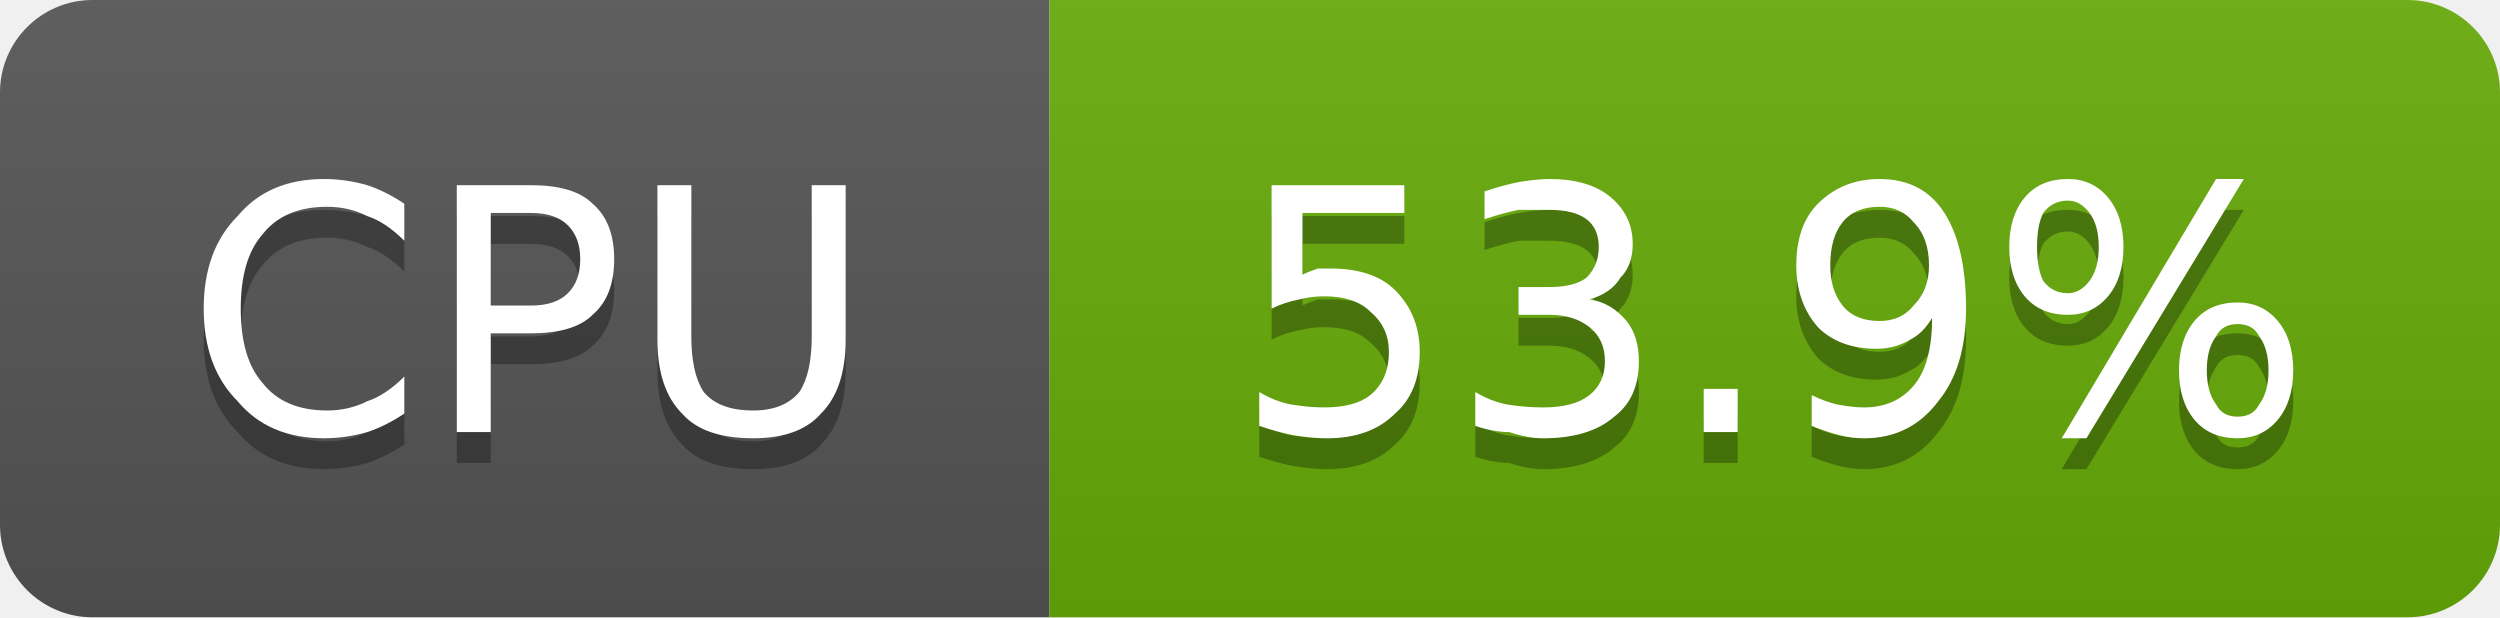
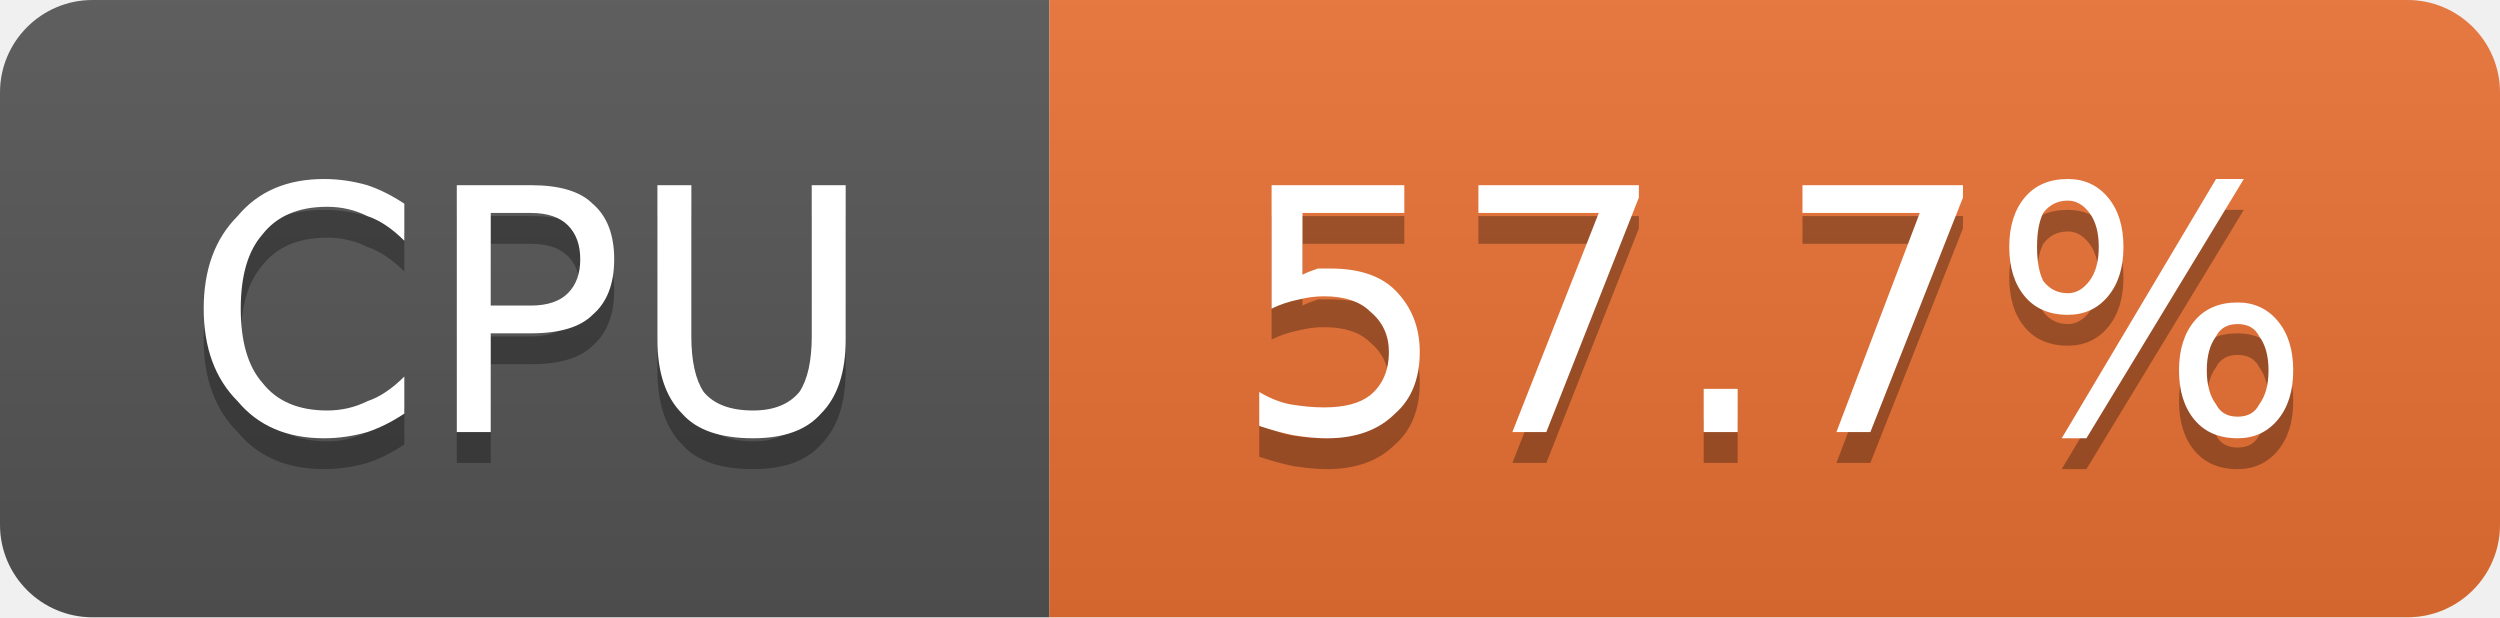
- <svg xmlns="http://www.w3.org/2000/svg" width="81" height="20" viewBox="0 0 81 20" role="img" aria-label="CPU: 53.9%">
+ <svg xmlns="http://www.w3.org/2000/svg" width="81" height="20" viewBox="0 0 81 20" role="img" aria-label="CPU: 57.7%">
  <linearGradient id="g-cluster_cpu_usage" x2="0" y2="100%">
    <stop offset="0" stop-color="#bbb" stop-opacity=".1" />
    <stop offset="1" stop-opacity=".1" />
  </linearGradient>
  <clipPath id="r-cluster_cpu_usage">
    <rect width="81" height="20" rx="3" fill="#fff" />
  </clipPath>
  <g clip-path="url(#r-cluster_cpu_usage)">
    <rect width="34" height="20" fill="#555" />
-     <rect x="34" width="47" height="20" fill="#67ac09" />
+     <rect x="34" width="47" height="20" fill="#ea7233" />
    <rect width="81" height="20" fill="url(#g-cluster_cpu_usage)" />
    <path transform="translate(0 1)" fill="#010101" fill-opacity=".3" d="M13.1 6.6L13.1 7.8Q12.5 7.2 11.9 7.0Q11.3 6.7 10.6 6.7Q9.2 6.7 8.5 7.6Q7.8 8.4 7.8 10.0Q7.8 11.6 8.5 12.4Q9.2 13.3 10.6 13.3Q11.3 13.3 11.9 13.0Q12.5 12.8 13.1 12.2L13.1 13.4Q12.5 13.8 11.9 14.0Q11.2 14.2 10.5 14.2Q8.7 14.2 7.7 13.0Q6.6 11.9 6.6 10.0Q6.6 8.1 7.7 7.0Q8.7 5.8 10.5 5.8Q11.2 5.8 11.9 6.0Q12.5 6.2 13.1 6.6ZM15.9 6.9L15.9 9.9L17.2 9.9Q18.0 9.9 18.4 9.5Q18.8 9.1 18.8 8.4Q18.8 7.7 18.4 7.3Q18.0 6.9 17.2 6.9L15.9 6.9ZM14.8 6.0L17.2 6.0Q18.6 6.0 19.2 6.6Q19.9 7.2 19.9 8.4Q19.9 9.6 19.2 10.2Q18.6 10.8 17.2 10.8L15.9 10.8L15.9 14.0L14.8 14.0L14.8 6.0ZM21.3 6.0L22.4 6.0L22.4 10.9Q22.4 12.1 22.8 12.7Q23.3 13.3 24.4 13.3Q25.4 13.3 25.9 12.7Q26.3 12.1 26.3 10.9L26.3 6.0L27.4 6.0L27.4 11.0Q27.4 12.6 26.6 13.4Q25.9 14.2 24.4 14.2Q22.8 14.2 22.1 13.4Q21.3 12.6 21.3 11.0L21.3 6.0Z" />
    <path fill="#fff" d="M13.1 6.6L13.1 7.8Q12.5 7.2 11.9 7.0Q11.3 6.7 10.6 6.7Q9.2 6.7 8.5 7.6Q7.8 8.4 7.8 10.0Q7.8 11.6 8.5 12.4Q9.2 13.3 10.6 13.3Q11.3 13.3 11.9 13.0Q12.5 12.8 13.1 12.2L13.1 13.4Q12.5 13.8 11.9 14.0Q11.2 14.2 10.5 14.2Q8.7 14.2 7.7 13.0Q6.6 11.9 6.6 10.0Q6.6 8.1 7.7 7.0Q8.7 5.8 10.5 5.8Q11.2 5.8 11.9 6.0Q12.5 6.2 13.1 6.6ZM15.9 6.9L15.9 9.9L17.2 9.9Q18.0 9.9 18.4 9.5Q18.8 9.1 18.8 8.4Q18.8 7.7 18.4 7.3Q18.0 6.9 17.2 6.9L15.9 6.9ZM14.8 6.0L17.2 6.0Q18.6 6.0 19.2 6.6Q19.9 7.2 19.9 8.4Q19.9 9.6 19.2 10.2Q18.6 10.8 17.2 10.8L15.9 10.8L15.9 14.0L14.8 14.0L14.8 6.0ZM21.3 6.0L22.4 6.0L22.4 10.9Q22.4 12.1 22.8 12.7Q23.3 13.3 24.4 13.3Q25.4 13.3 25.9 12.7Q26.3 12.1 26.3 10.9L26.3 6.0L27.4 6.0L27.4 11.0Q27.4 12.6 26.6 13.4Q25.9 14.2 24.4 14.2Q22.8 14.2 22.1 13.4Q21.3 12.6 21.3 11.0L21.3 6.0Z" />
-     <path transform="translate(0 1)" fill="#010101" fill-opacity=".3" d="M41.2 6.0L45.5 6.0L45.5 6.9L42.2 6.9L42.2 8.9Q42.4 8.8 42.7 8.7Q42.9 8.7 43.1 8.7Q44.5 8.7 45.2 9.4Q46.0 10.2 46.0 11.4Q46.0 12.7 45.2 13.4Q44.4 14.2 43.0 14.2Q42.5 14.2 41.9 14.1Q41.4 14.0 40.8 13.8L40.8 12.7Q41.3 13.0 41.8 13.1Q42.4 13.2 42.9 13.2Q43.9 13.2 44.4 12.8Q45.0 12.3 45.0 11.4Q45.0 10.6 44.4 10.1Q43.9 9.6 42.9 9.6Q42.5 9.6 42.1 9.7Q41.6 9.8 41.2 10.0L41.2 6.0ZM51.5 9.7Q52.2 9.8 52.7 10.4Q53.1 10.9 53.1 11.7Q53.1 12.9 52.3 13.5Q51.5 14.2 50.0 14.2Q49.5 14.2 48.9 14.0Q48.4 14.0 47.8 13.8L47.8 12.7Q48.3 13.0 48.8 13.1Q49.4 13.2 50.0 13.2Q51.0 13.2 51.5 12.8Q52.0 12.4 52.0 11.7Q52.0 11.0 51.5 10.6Q51.0 10.2 50.2 10.2L49.2 10.2L49.2 9.3L50.2 9.3Q51.0 9.3 51.4 9.0Q51.8 8.6 51.8 8.0Q51.8 7.4 51.4 7.1Q51.0 6.8 50.2 6.8Q49.7 6.8 49.2 6.8Q48.7 6.9 48.1 7.1L48.1 6.2Q48.7 6.0 49.2 5.9Q49.8 5.8 50.2 5.8Q51.5 5.8 52.2 6.4Q52.9 7.0 52.9 7.9Q52.9 8.6 52.5 9.0Q52.2 9.5 51.5 9.7ZM55.2 12.6L56.3 12.6L56.3 14.0L55.2 14.0L55.2 12.6ZM58.7 13.8L58.7 12.8Q59.1 13.0 59.5 13.1Q60.0 13.2 60.4 13.2Q61.4 13.2 62.0 12.5Q62.6 11.8 62.6 10.3Q62.3 10.8 61.9 11.0Q61.4 11.3 60.8 11.3Q59.6 11.3 58.9 10.6Q58.2 9.8 58.2 8.6Q58.2 7.3 58.9 6.6Q59.7 5.8 60.9 5.8Q62.3 5.8 63.0 6.9Q63.7 8.0 63.7 10.0Q63.7 11.9 62.8 13.0Q61.9 14.2 60.4 14.2Q60.0 14.2 59.6 14.1Q59.2 14.0 58.7 13.8ZM60.9 10.4Q61.6 10.4 62.0 9.9Q62.5 9.4 62.5 8.6Q62.5 7.7 62.0 7.2Q61.6 6.7 60.9 6.7Q60.1 6.7 59.7 7.2Q59.3 7.7 59.3 8.6Q59.3 9.4 59.7 9.9Q60.1 10.4 60.9 10.4ZM72.5 10.5Q72.0 10.5 71.8 10.9Q71.5 11.3 71.5 12.0Q71.5 12.7 71.8 13.1Q72.0 13.5 72.5 13.5Q73.0 13.5 73.2 13.1Q73.5 12.7 73.5 12.0Q73.5 11.3 73.2 10.9Q73.0 10.5 72.5 10.5ZM72.5 9.8Q73.3 9.8 73.8 10.4Q74.3 11.0 74.3 12.0Q74.3 13.0 73.8 13.6Q73.3 14.2 72.5 14.2Q71.6 14.2 71.1 13.6Q70.6 13.0 70.6 12.0Q70.6 11.0 71.1 10.4Q71.6 9.8 72.5 9.8ZM67.0 6.5Q66.5 6.5 66.2 6.9Q66.0 7.3 66.0 8.0Q66.0 8.7 66.2 9.1Q66.5 9.5 67.0 9.5Q67.4 9.5 67.7 9.1Q68.0 8.7 68.0 8.0Q68.0 7.3 67.7 6.9Q67.4 6.5 67.0 6.5ZM71.8 5.8L72.7 5.8L67.6 14.2L66.8 14.2L71.8 5.8ZM67.0 5.8Q67.8 5.8 68.3 6.4Q68.8 7.0 68.8 8.0Q68.8 9.0 68.3 9.6Q67.8 10.2 67.0 10.2Q66.1 10.2 65.6 9.6Q65.1 9.0 65.1 8.0Q65.1 7.0 65.6 6.4Q66.1 5.8 67.0 5.8Z" />
-     <path fill="#fff" d="M41.2 6.0L45.5 6.0L45.5 6.9L42.2 6.9L42.2 8.9Q42.4 8.8 42.7 8.7Q42.9 8.7 43.1 8.7Q44.5 8.7 45.2 9.4Q46.0 10.2 46.0 11.4Q46.0 12.7 45.2 13.4Q44.4 14.2 43.0 14.2Q42.5 14.2 41.9 14.1Q41.4 14.0 40.8 13.8L40.8 12.7Q41.3 13.0 41.8 13.1Q42.4 13.2 42.9 13.2Q43.9 13.2 44.4 12.8Q45.0 12.3 45.0 11.4Q45.0 10.6 44.4 10.1Q43.9 9.6 42.9 9.6Q42.5 9.6 42.1 9.7Q41.6 9.8 41.2 10.0L41.2 6.0ZM51.5 9.7Q52.2 9.8 52.7 10.4Q53.1 10.9 53.1 11.7Q53.1 12.9 52.3 13.5Q51.5 14.2 50.0 14.2Q49.5 14.2 48.9 14.0Q48.4 14.0 47.8 13.8L47.8 12.7Q48.3 13.0 48.8 13.1Q49.4 13.2 50.0 13.2Q51.0 13.2 51.5 12.8Q52.0 12.4 52.0 11.7Q52.0 11.0 51.5 10.6Q51.0 10.2 50.2 10.2L49.2 10.2L49.2 9.3L50.2 9.3Q51.0 9.3 51.4 9.0Q51.8 8.6 51.8 8.0Q51.8 7.4 51.4 7.1Q51.0 6.8 50.2 6.8Q49.7 6.8 49.2 6.8Q48.7 6.9 48.1 7.1L48.1 6.2Q48.7 6.0 49.2 5.9Q49.8 5.8 50.2 5.8Q51.5 5.8 52.2 6.4Q52.9 7.0 52.9 7.9Q52.9 8.6 52.5 9.0Q52.2 9.5 51.5 9.7ZM55.2 12.6L56.3 12.6L56.3 14.0L55.2 14.0L55.2 12.6ZM58.7 13.8L58.7 12.8Q59.1 13.0 59.5 13.1Q60.0 13.2 60.4 13.2Q61.4 13.2 62.0 12.5Q62.6 11.8 62.6 10.3Q62.3 10.8 61.9 11.0Q61.4 11.3 60.8 11.3Q59.6 11.3 58.9 10.6Q58.2 9.8 58.2 8.6Q58.2 7.3 58.9 6.6Q59.7 5.8 60.9 5.8Q62.3 5.8 63.0 6.9Q63.7 8.0 63.7 10.0Q63.7 11.9 62.8 13.0Q61.9 14.2 60.4 14.2Q60.0 14.2 59.6 14.1Q59.2 14.0 58.7 13.8ZM60.9 10.4Q61.6 10.4 62.0 9.9Q62.5 9.4 62.5 8.6Q62.5 7.7 62.0 7.2Q61.6 6.7 60.9 6.7Q60.1 6.7 59.7 7.2Q59.3 7.7 59.3 8.6Q59.3 9.4 59.7 9.9Q60.1 10.4 60.9 10.4ZM72.5 10.5Q72.0 10.5 71.8 10.9Q71.5 11.3 71.5 12.0Q71.5 12.7 71.8 13.1Q72.0 13.5 72.5 13.5Q73.0 13.5 73.2 13.1Q73.5 12.7 73.5 12.0Q73.5 11.3 73.2 10.9Q73.0 10.5 72.5 10.5ZM72.5 9.8Q73.3 9.8 73.8 10.4Q74.3 11.0 74.3 12.0Q74.3 13.0 73.8 13.6Q73.3 14.2 72.5 14.2Q71.6 14.2 71.1 13.6Q70.6 13.0 70.6 12.0Q70.6 11.0 71.1 10.4Q71.6 9.8 72.5 9.8ZM67.0 6.5Q66.5 6.5 66.2 6.9Q66.0 7.3 66.0 8.0Q66.0 8.7 66.2 9.1Q66.5 9.5 67.0 9.5Q67.4 9.5 67.7 9.1Q68.0 8.7 68.0 8.0Q68.0 7.3 67.7 6.9Q67.4 6.5 67.0 6.5ZM71.8 5.8L72.7 5.8L67.6 14.2L66.8 14.2L71.8 5.8ZM67.0 5.8Q67.8 5.8 68.3 6.4Q68.8 7.0 68.8 8.0Q68.8 9.0 68.3 9.6Q67.8 10.2 67.0 10.2Q66.1 10.2 65.6 9.6Q65.1 9.0 65.1 8.0Q65.1 7.0 65.6 6.4Q66.1 5.8 67.0 5.8Z" />
+     <path transform="translate(0 1)" fill="#010101" fill-opacity=".3" d="M41.2 6.0L45.5 6.0L45.5 6.9L42.2 6.9L42.2 8.9Q42.4 8.8 42.7 8.7Q42.9 8.7 43.1 8.7Q44.5 8.7 45.2 9.4Q46.0 10.2 46.0 11.4Q46.0 12.7 45.2 13.4Q44.4 14.2 43.0 14.2Q42.5 14.2 41.9 14.1Q41.4 14.0 40.8 13.8L40.8 12.7Q41.3 13.0 41.8 13.1Q42.4 13.2 42.9 13.2Q43.9 13.2 44.4 12.8Q45.0 12.3 45.0 11.4Q45.0 10.6 44.4 10.1Q43.9 9.6 42.9 9.6Q42.5 9.6 42.1 9.7Q41.6 9.8 41.2 10.0L41.2 6.0ZM47.9 6.0L53.1 6.0L53.1 6.4L50.1 14.0L49.0 14.0L51.8 6.9L47.9 6.9L47.9 6.0ZM55.2 12.6L56.3 12.6L56.3 14.0L55.2 14.0L55.2 12.6ZM58.4 6.0L63.6 6.0L63.6 6.4L60.6 14.0L59.5 14.0L62.2 6.9L58.4 6.9L58.4 6.0ZM72.5 10.5Q72.0 10.5 71.8 10.9Q71.5 11.3 71.5 12.0Q71.5 12.7 71.8 13.1Q72.0 13.5 72.5 13.5Q73.0 13.5 73.2 13.1Q73.5 12.7 73.5 12.0Q73.5 11.3 73.2 10.9Q73.0 10.5 72.5 10.5ZM72.5 9.8Q73.3 9.8 73.8 10.4Q74.3 11.0 74.3 12.0Q74.3 13.0 73.8 13.6Q73.3 14.2 72.5 14.2Q71.6 14.2 71.1 13.6Q70.6 13.0 70.6 12.0Q70.6 11.0 71.1 10.4Q71.6 9.8 72.5 9.8ZM67.0 6.5Q66.5 6.5 66.2 6.9Q66.0 7.3 66.0 8.0Q66.0 8.7 66.2 9.1Q66.5 9.5 67.0 9.5Q67.4 9.5 67.7 9.1Q68.0 8.7 68.0 8.0Q68.0 7.3 67.7 6.9Q67.4 6.5 67.0 6.5ZM71.8 5.8L72.7 5.8L67.6 14.2L66.8 14.2L71.8 5.8ZM67.0 5.8Q67.8 5.8 68.3 6.4Q68.8 7.0 68.8 8.0Q68.8 9.0 68.3 9.6Q67.8 10.2 67.0 10.2Q66.1 10.2 65.6 9.6Q65.1 9.0 65.1 8.0Q65.1 7.0 65.6 6.4Q66.1 5.8 67.0 5.8Z" />
+     <path fill="#fff" d="M41.2 6.0L45.5 6.0L45.5 6.9L42.2 6.9L42.2 8.9Q42.4 8.8 42.7 8.7Q42.9 8.7 43.1 8.7Q44.5 8.7 45.2 9.4Q46.0 10.2 46.0 11.4Q46.0 12.7 45.2 13.4Q44.4 14.2 43.0 14.2Q42.5 14.2 41.9 14.1Q41.4 14.0 40.8 13.8L40.8 12.7Q41.3 13.0 41.8 13.1Q42.4 13.2 42.9 13.2Q43.9 13.2 44.4 12.8Q45.0 12.3 45.0 11.4Q45.0 10.6 44.4 10.1Q43.9 9.6 42.9 9.6Q42.5 9.6 42.1 9.7Q41.6 9.8 41.2 10.0L41.2 6.0ZM47.9 6.0L53.1 6.0L53.1 6.4L50.1 14.0L49.0 14.0L51.8 6.9L47.9 6.9L47.9 6.0ZM55.2 12.6L56.3 12.6L56.3 14.0L55.2 14.0L55.2 12.6ZM58.4 6.0L63.6 6.0L63.6 6.4L60.6 14.0L59.5 14.0L62.2 6.9L58.4 6.9L58.4 6.0ZM72.5 10.5Q72.0 10.5 71.8 10.9Q71.5 11.3 71.5 12.0Q71.5 12.7 71.8 13.1Q72.0 13.5 72.5 13.5Q73.0 13.5 73.2 13.1Q73.5 12.7 73.5 12.0Q73.5 11.3 73.2 10.9Q73.0 10.5 72.5 10.5ZM72.5 9.8Q73.3 9.8 73.8 10.4Q74.3 11.0 74.3 12.0Q74.3 13.0 73.8 13.6Q73.3 14.2 72.5 14.2Q71.6 14.2 71.1 13.6Q70.6 13.0 70.6 12.0Q70.6 11.0 71.1 10.4Q71.6 9.8 72.5 9.8ZM67.0 6.5Q66.5 6.5 66.2 6.9Q66.0 7.3 66.0 8.0Q66.0 8.7 66.2 9.1Q66.5 9.5 67.0 9.5Q67.4 9.5 67.7 9.1Q68.0 8.7 68.0 8.0Q68.0 7.3 67.7 6.9Q67.4 6.5 67.0 6.5ZM71.8 5.8L72.7 5.8L67.6 14.2L66.8 14.2L71.8 5.8ZM67.0 5.8Q67.8 5.8 68.3 6.4Q68.8 7.0 68.8 8.0Q68.8 9.0 68.3 9.6Q67.8 10.2 67.0 10.2Q66.1 10.2 65.6 9.6Q65.1 9.0 65.1 8.0Q65.1 7.0 65.6 6.4Q66.1 5.8 67.0 5.8Z" />
  </g>
</svg>
